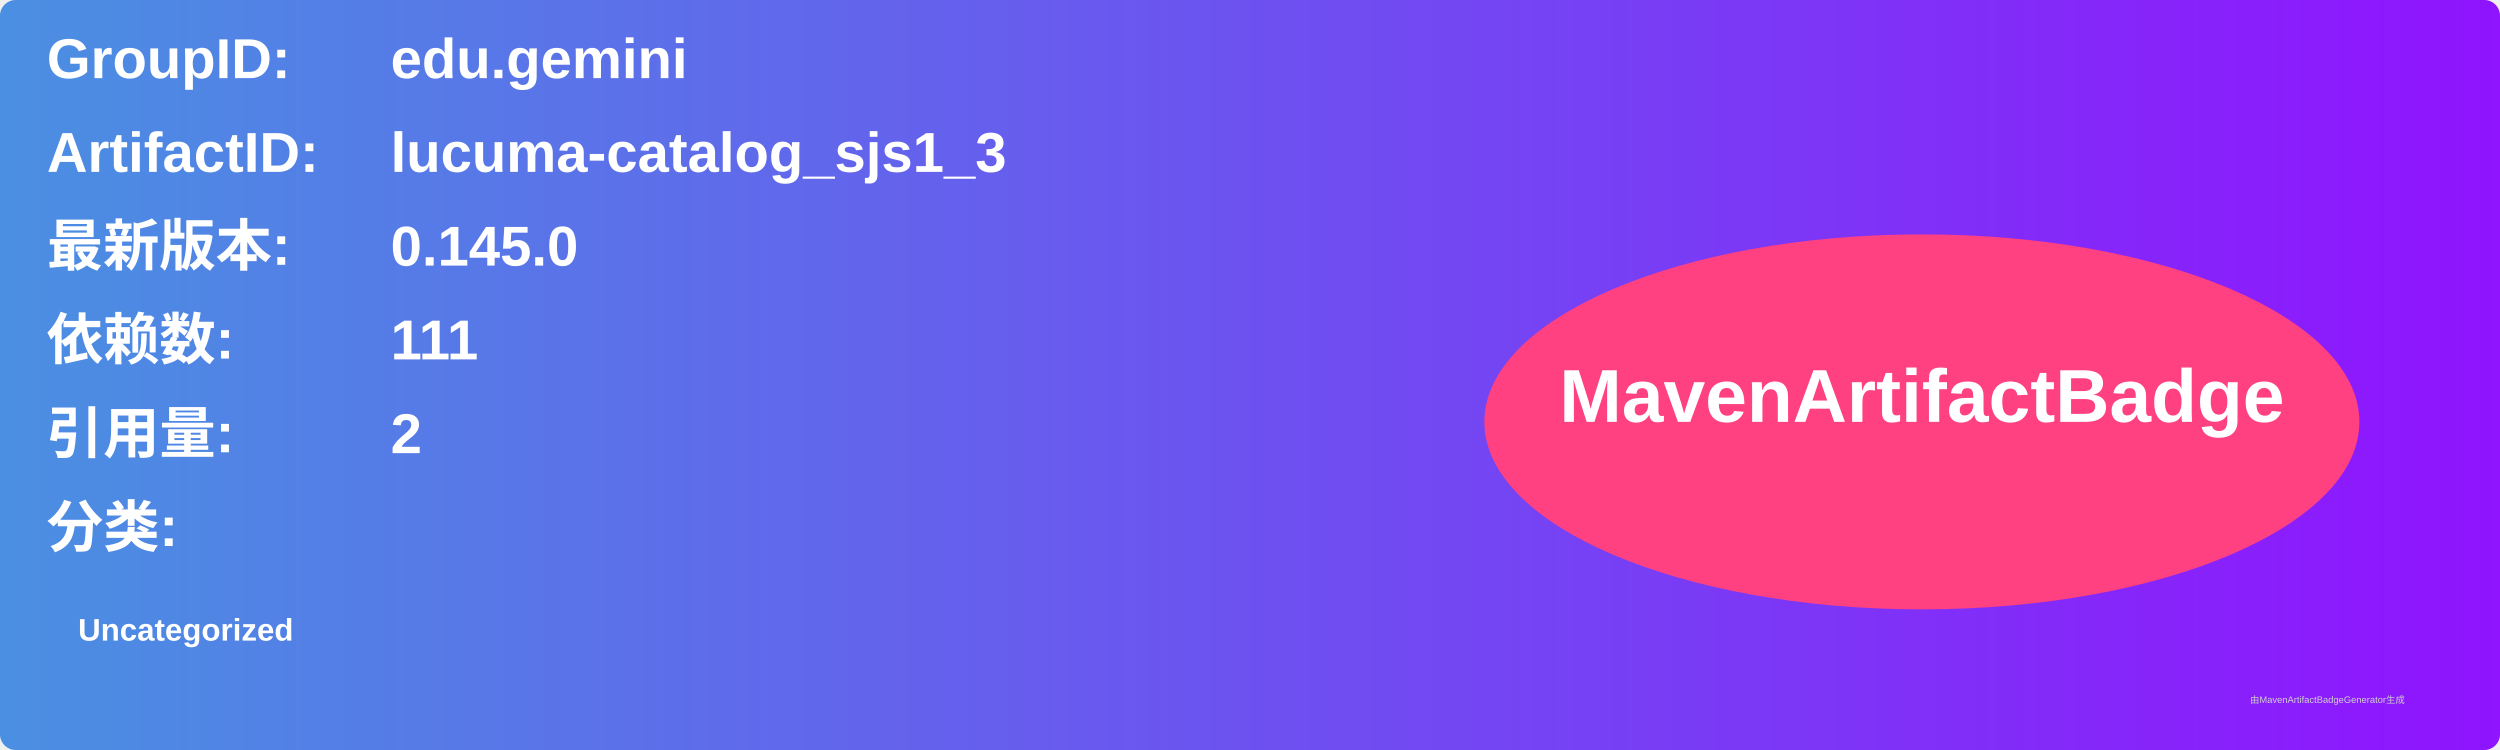
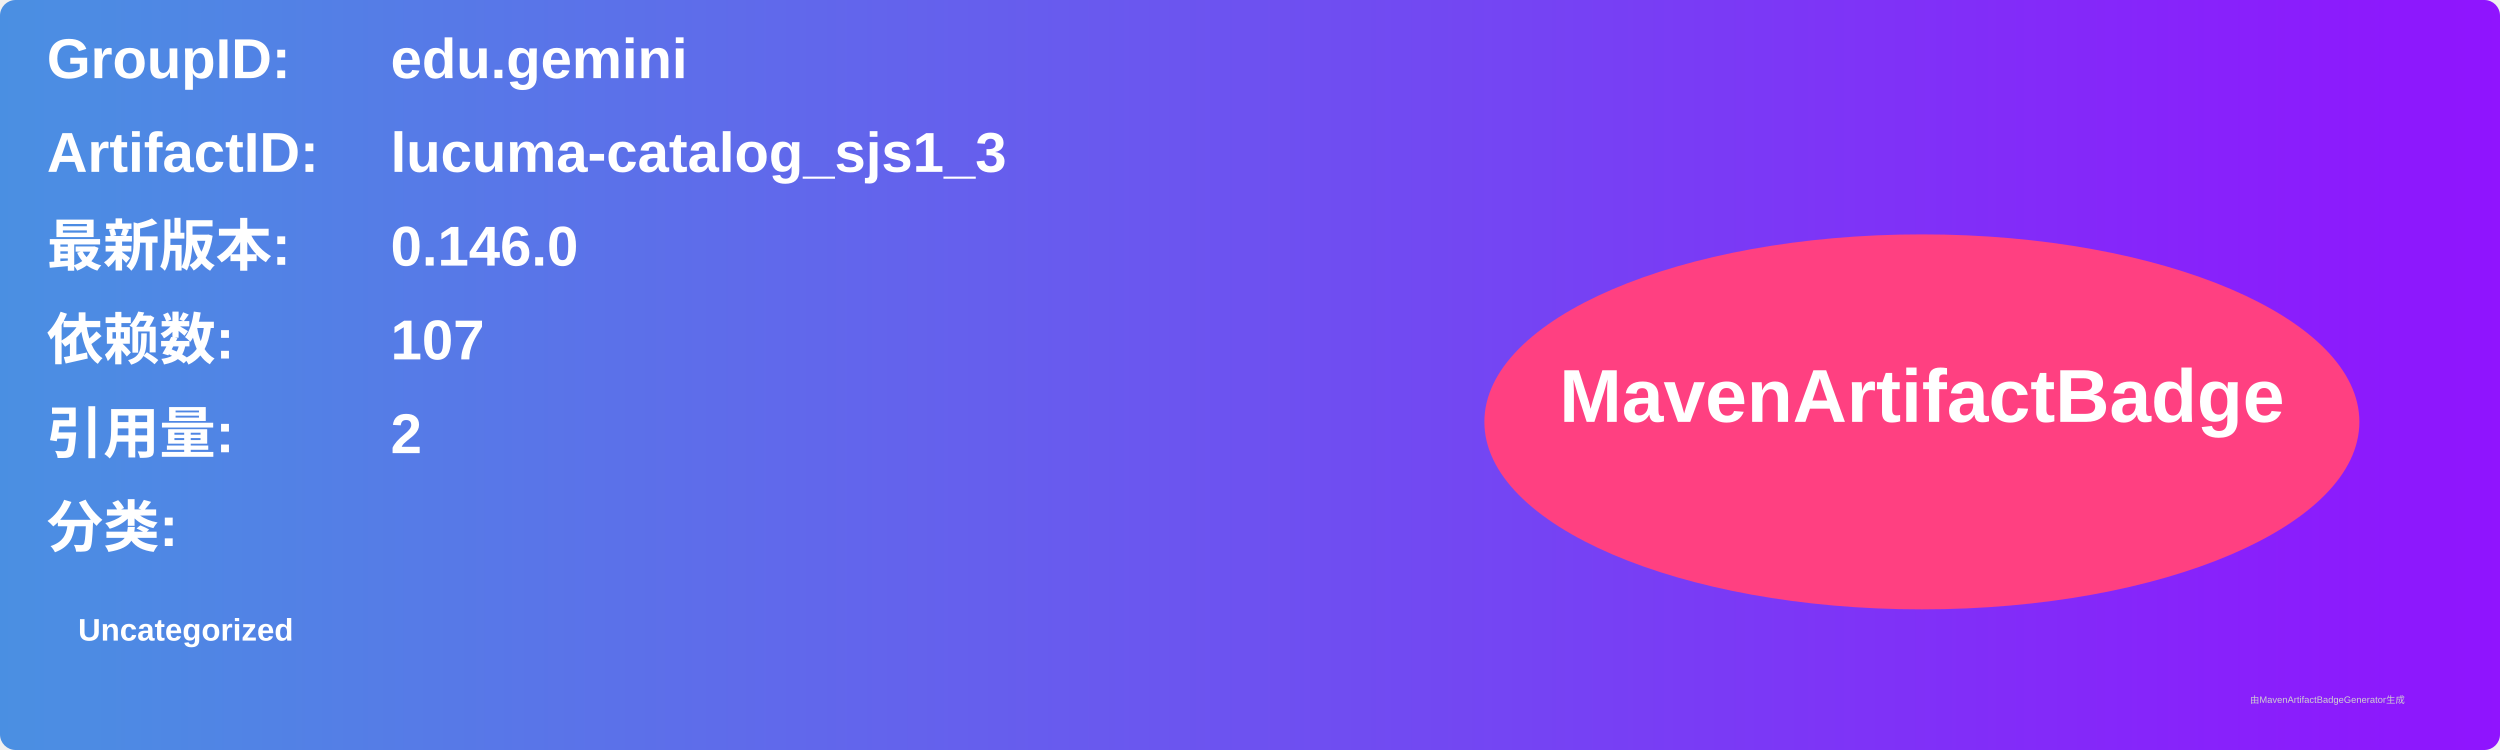
<svg xmlns="http://www.w3.org/2000/svg" width="800" height="240" viewBox="0 0 800 240">
  <linearGradient id="grad" x1="0%" y1="0%" x2="100%" y2="0%">
    <stop offset="0%" stop-color="#4a90e2" />
    <stop offset="100%" stop-color="#9013fe" />
  </linearGradient>
  <rect width="100%" height="100%" rx="5" ry="5" fill="url(#grad)" />
  <g transform="translate(15, 15)">
    <text x="0" y="10" font-family="Arial" font-size="18" fill="white" font-weight="bold" width="260">GroupID:</text>
    <text x="110" y="10" font-family="Arial" font-size="18" fill="white" font-weight="bold" width="460">edu.gemini</text>
    <text x="0" y="40" font-family="Arial" font-size="18" fill="white" font-weight="bold" width="260">ArtifactID:</text>
    <text x="110" y="40" font-family="Arial" font-size="18" fill="white" font-weight="bold" width="460">lucuma-catalog_sjs1_3</text>
    <text x="0" y="70" font-family="Arial" font-size="18" fill="white" font-weight="bold">最新版本:</text>
    <text x="110" y="70" font-family="Arial" font-size="18" fill="white" font-weight="bold">
-       <tspan font-weight="bold">0.145.0</tspan>
+       <tspan font-weight="bold">0.146.0</tspan>
    </text>
    <text x="0" y="100" font-family="Arial" font-size="18" fill="white" font-weight="bold">依赖数: </text>
    <text x="110" y="100" font-family="Arial" font-size="18" fill="white">
-       <tspan font-weight="bold">111</tspan>
+       <tspan font-weight="bold">107</tspan>
    </text>
    <text x="0" y="130" font-family="Arial" font-size="18" fill="white" font-weight="bold">引用量: </text>
    <text x="110" y="130" font-family="Arial" font-size="18" fill="white">
      <tspan font-weight="bold">2</tspan>
    </text>
    <text x="0" y="160" font-family="Arial" font-size="18" fill="white" font-weight="bold">分类:</text>
    <text x="10" y="190" font-family="Arial" font-size="10" fill="white">
      <tspan font-weight="bold">Uncategorized</tspan>
    </text>
    <ellipse cx="600" cy="120" rx="140" ry="60" fill="#ff4081" />
    <text x="600" y="120" text-anchor="middle" font-family="Arial" font-size="24" fill="white" font-weight="bold">MavenArtifactBadge</text>
  </g>
  <text x="720" y="225" font-family="Arial" font-size="3" fill="#d0d0d0">由MavenArtifactBadgeGenerator生成</text>
</svg>
